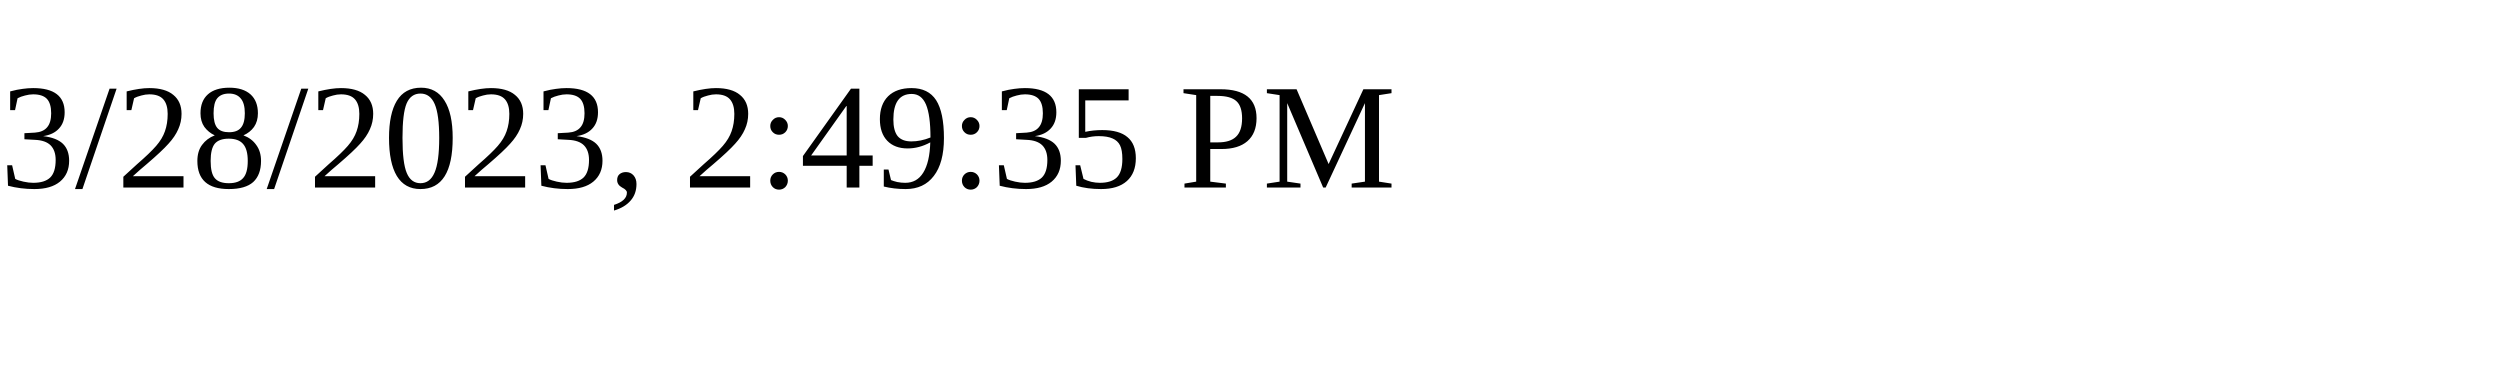
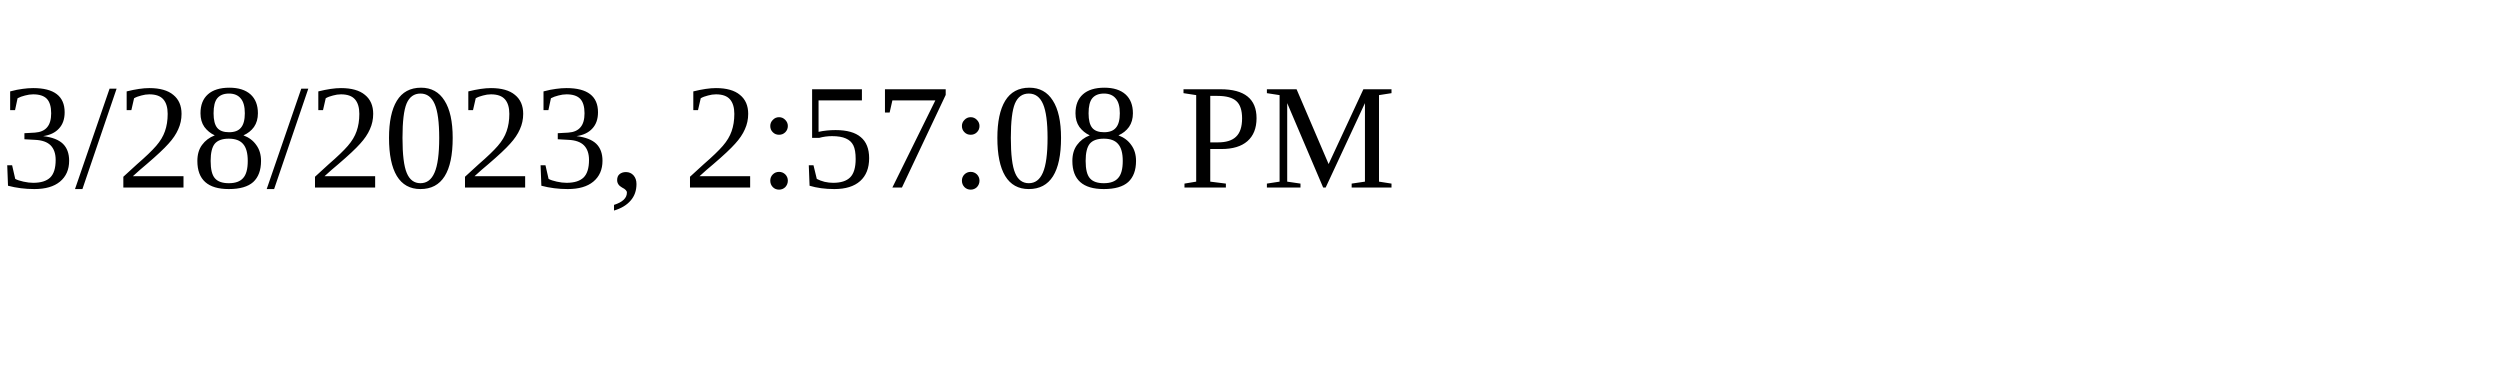
<svg xmlns="http://www.w3.org/2000/svg" height="30" width="200">
-   <text x="0" y="15">3/28/2023, 2:49:35 PM</text>
+   <text x="0" y="15">3/28/2023, 2:57:08 PM</text>
</svg>
